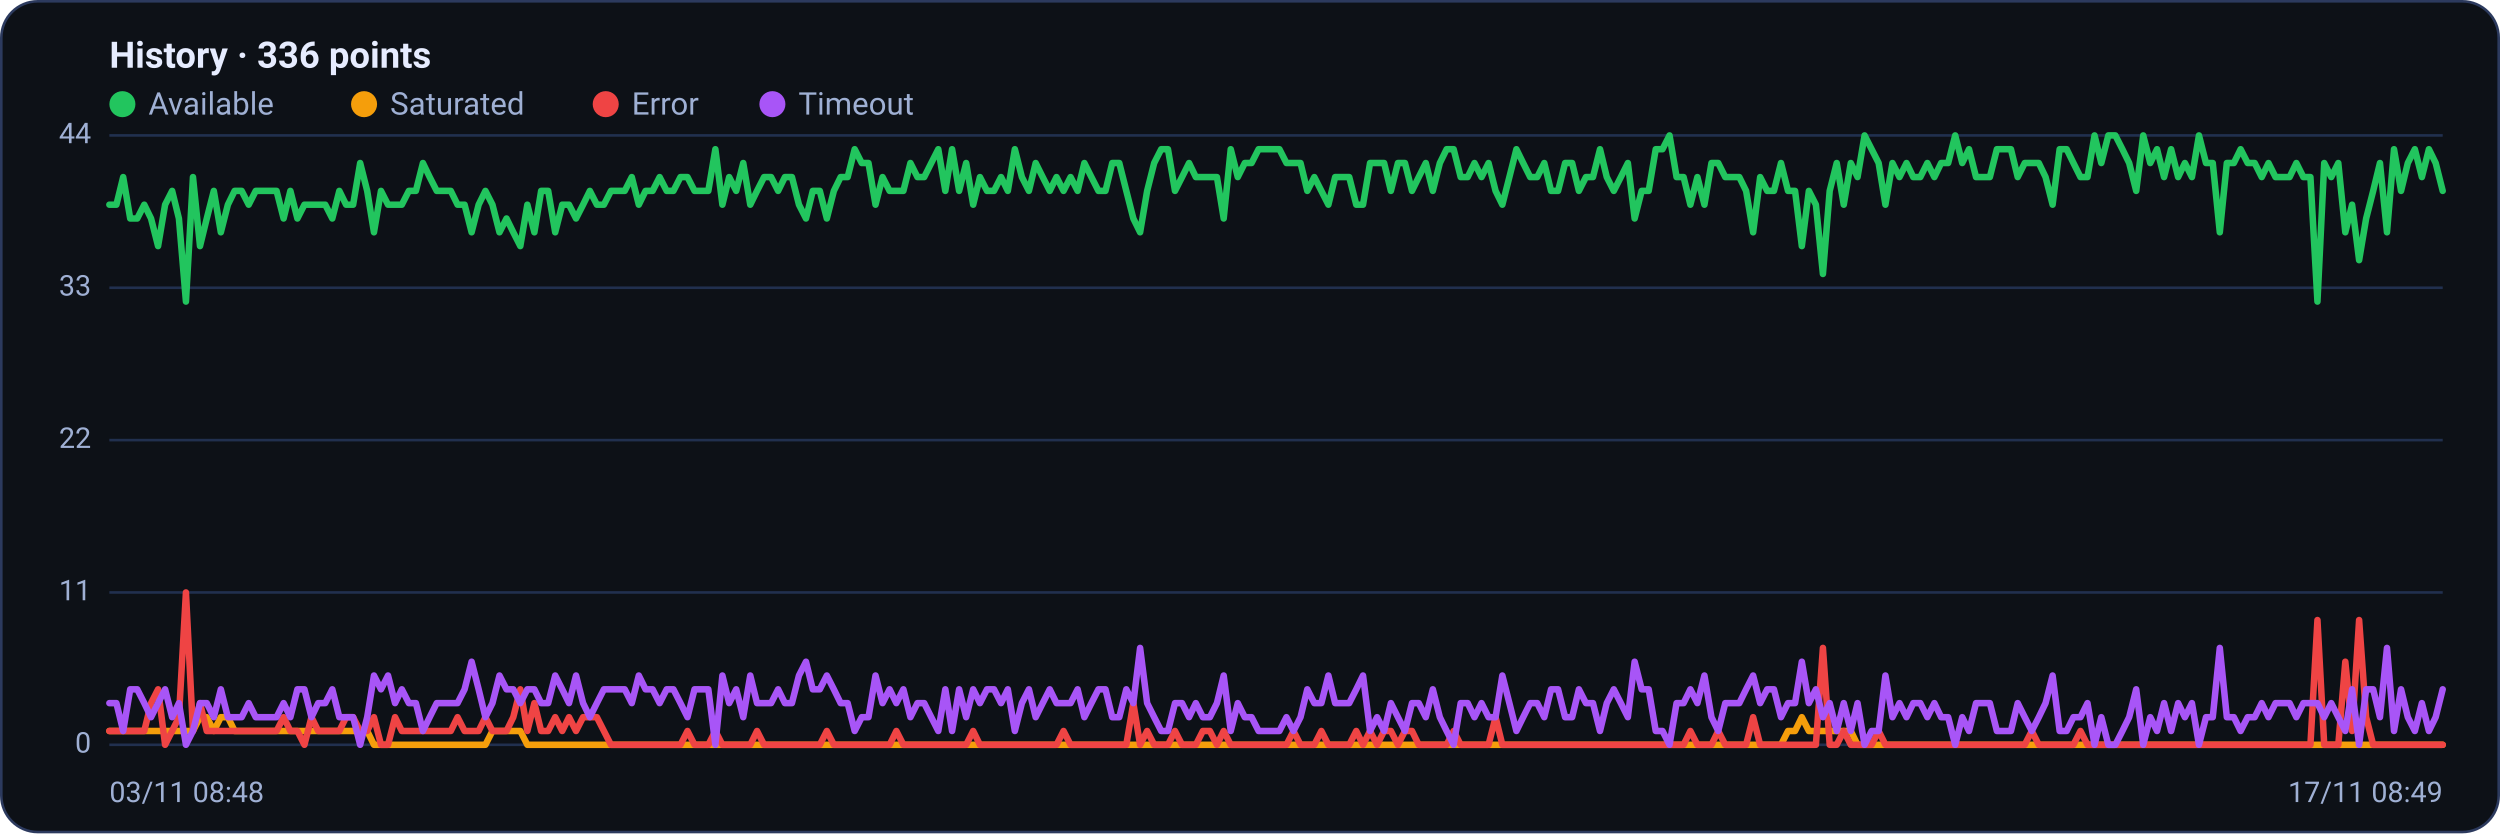
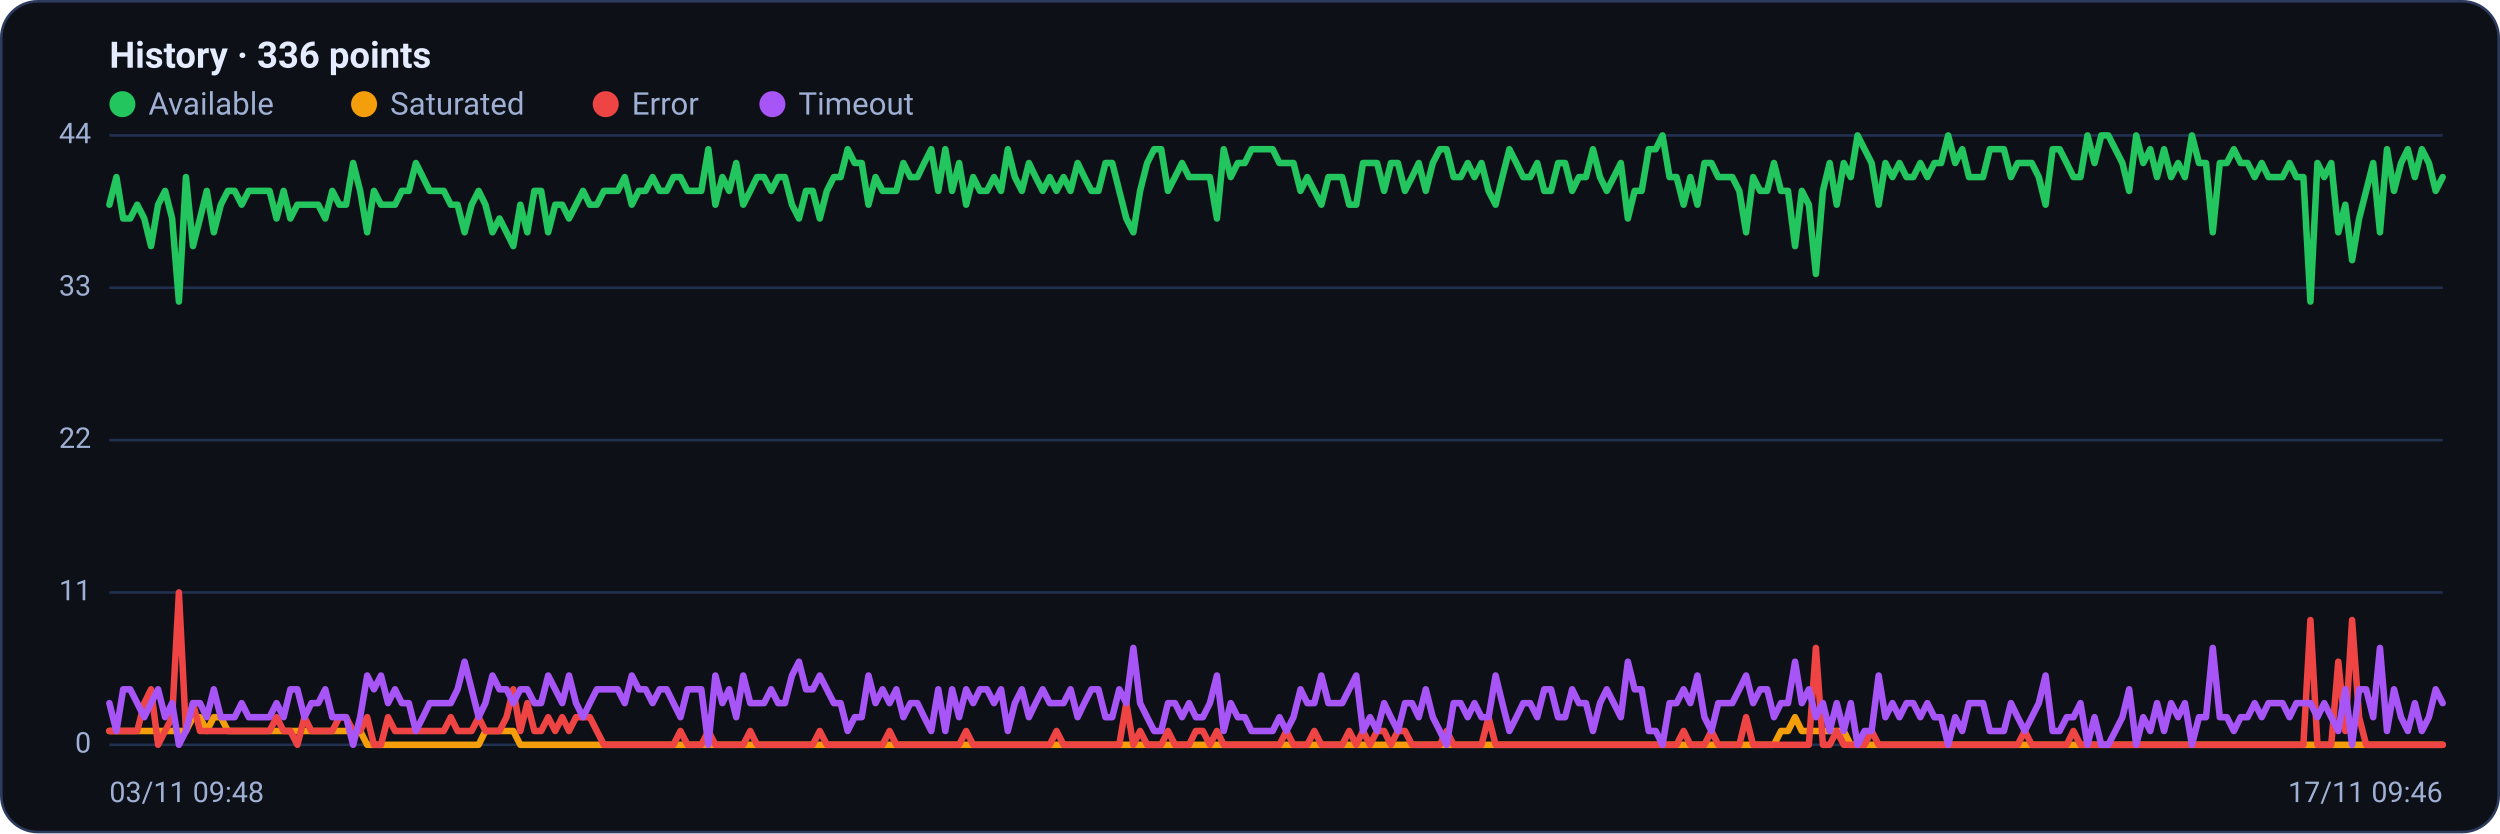
<svg xmlns="http://www.w3.org/2000/svg" viewBox="0 0 960 320" width="960" height="320" font-family="Segoe UI, system-ui, -apple-system, Roboto, Helvetica, Arial, sans-serif" role="img" aria-label="Availability history per region">
  <rect x="0.5" y="0.5" width="959" height="319" rx="14" fill="#0d1117" stroke="#2c3a5e" />
  <text x="42" y="26" font-size="14" font-weight="600" fill="#e6ecff">History · 336 points</text>
  <circle cx="47" cy="40" r="5" fill="#22c55e" />
  <text x="57" y="44" font-size="12" fill="#9fb0d4">Available</text>
  <circle cx="139.8" cy="40" r="5" fill="#f59e0b" />
  <text x="149.8" y="44" font-size="12" fill="#9fb0d4">Saturated</text>
  <circle cx="232.6" cy="40" r="5" fill="#ef4444" />
  <text x="242.6" y="44" font-size="12" fill="#9fb0d4">Error</text>
  <circle cx="296.6" cy="40" r="5" fill="#a855f7" />
  <text x="306.6" y="44" font-size="12" fill="#9fb0d4">Timeout</text>
  <line x1="42" y1="286.0" x2="938" y2="286.0" stroke="#21304f" stroke-width="1" />
  <text x="35" y="289.0" text-anchor="end" font-size="11" fill="#9fb0d4">0</text>
  <line x1="42" y1="227.5" x2="938" y2="227.5" stroke="#21304f" stroke-width="1" />
  <text x="35" y="230.5" text-anchor="end" font-size="11" fill="#9fb0d4">11</text>
  <line x1="42" y1="169.0" x2="938" y2="169.0" stroke="#21304f" stroke-width="1" />
  <text x="35" y="172.0" text-anchor="end" font-size="11" fill="#9fb0d4">22</text>
  <line x1="42" y1="110.5" x2="938" y2="110.5" stroke="#21304f" stroke-width="1" />
  <text x="35" y="113.5" text-anchor="end" font-size="11" fill="#9fb0d4">33</text>
  <line x1="42" y1="52.0" x2="938" y2="52.0" stroke="#21304f" stroke-width="1" />
  <text x="35" y="55.0" text-anchor="end" font-size="11" fill="#9fb0d4">44</text>
-   <polyline fill="none" stroke="#22c55e" stroke-width="2.5" stroke-linejoin="round" stroke-linecap="round" points="42.0,78.6 44.7,78.6 47.3,68.0 50.0,83.9 52.7,83.9 55.4,78.6 58.0,83.9 60.7,94.5 63.4,78.6 66.1,73.3 68.7,83.9 71.4,115.8 74.1,68.0 76.8,94.5 79.4,83.9 82.1,73.3 84.8,89.2 87.5,78.6 90.1,73.3 92.8,73.3 95.5,78.6 98.2,73.3 100.8,73.3 103.5,73.3 106.2,73.3 108.9,83.9 111.5,73.3 114.2,83.9 116.9,78.6 119.6,78.6 122.2,78.6 124.9,78.6 127.6,83.9 130.3,73.3 132.9,78.6 135.6,78.6 138.3,62.6 141.0,73.3 143.6,89.2 146.3,73.3 149.0,78.6 151.7,78.6 154.3,78.6 157.0,73.3 159.7,73.3 162.4,62.6 165.0,68.0 167.7,73.3 170.4,73.3 173.1,73.3 175.7,78.6 178.4,78.6 181.1,89.2 183.8,78.6 186.4,73.3 189.1,78.6 191.8,89.2 194.5,83.9 197.1,89.2 199.8,94.5 202.5,78.6 205.2,89.2 207.8,73.3 210.5,73.3 213.2,89.2 215.9,78.6 218.5,78.6 221.2,83.9 223.9,78.6 226.5,73.3 229.2,78.6 231.9,78.6 234.6,73.3 237.2,73.3 239.9,73.3 242.6,68.0 245.3,78.6 247.9,73.3 250.6,73.3 253.3,68.0 256.0,73.3 258.6,73.3 261.3,68.0 264.0,68.0 266.7,73.3 269.3,73.3 272.0,73.3 274.7,57.3 277.4,78.6 280.0,68.0 282.7,73.3 285.4,62.6 288.1,78.6 290.7,73.3 293.4,68.0 296.1,68.0 298.8,73.3 301.4,68.0 304.1,68.0 306.8,78.6 309.5,83.9 312.1,73.3 314.8,73.3 317.5,83.9 320.2,73.3 322.8,68.0 325.5,68.0 328.2,57.3 330.9,62.6 333.5,62.6 336.2,78.6 338.9,68.0 341.6,73.3 344.2,73.3 346.9,73.3 349.6,62.6 352.3,68.0 354.9,68.0 357.6,62.6 360.3,57.3 363.0,73.3 365.6,57.3 368.3,73.3 371.0,62.6 373.7,78.6 376.3,68.0 379.0,73.3 381.7,73.3 384.4,68.0 387.0,73.3 389.7,57.3 392.4,68.0 395.1,73.3 397.7,62.6 400.4,68.0 403.1,73.3 405.7,68.0 408.4,73.3 411.1,68.0 413.8,73.3 416.4,62.6 419.1,68.0 421.8,73.3 424.5,73.3 427.1,62.6 429.8,62.6 432.5,73.3 435.2,83.9 437.8,89.2 440.5,73.3 443.2,62.6 445.9,57.3 448.5,57.3 451.2,73.3 453.9,68.0 456.6,62.6 459.2,68.0 461.9,68.0 464.6,68.0 467.3,68.0 469.9,83.9 472.6,57.3 475.3,68.0 478.0,62.6 480.6,62.6 483.3,57.3 486.0,57.3 488.7,57.3 491.3,57.3 494.0,62.6 496.7,62.6 499.4,62.6 502.0,73.3 504.7,68.0 507.4,73.3 510.1,78.6 512.7,68.0 515.4,68.0 518.1,68.0 520.8,78.6 523.4,78.6 526.1,62.6 528.8,62.6 531.5,62.6 534.1,73.3 536.8,62.6 539.5,62.6 542.2,73.3 544.8,68.0 547.5,62.6 550.2,73.3 552.9,62.6 555.5,57.3 558.2,57.3 560.9,68.0 563.6,68.0 566.2,62.6 568.9,68.0 571.6,62.6 574.3,73.3 576.9,78.6 579.6,68.0 582.3,57.3 584.9,62.6 587.6,68.0 590.3,68.0 593.0,62.6 595.6,73.3 598.3,73.3 601.0,62.6 603.7,62.6 606.3,73.3 609.0,68.0 611.7,68.0 614.4,57.3 617.0,68.0 619.7,73.3 622.4,68.0 625.1,62.6 627.7,83.9 630.4,73.3 633.1,73.3 635.8,57.3 638.4,57.3 641.1,52.0 643.8,68.0 646.5,68.0 649.1,78.6 651.8,68.0 654.5,78.6 657.2,62.6 659.8,62.6 662.5,68.0 665.2,68.0 667.9,68.0 670.5,73.3 673.2,89.2 675.9,68.0 678.6,73.3 681.2,73.3 683.9,62.6 686.6,73.3 689.3,73.3 691.9,94.5 694.6,73.3 697.3,78.6 700.0,105.2 702.6,73.3 705.3,62.6 708.0,78.6 710.7,62.6 713.3,68.0 716.0,52.0 718.7,57.3 721.4,62.6 724.0,78.6 726.7,62.6 729.4,68.0 732.1,62.6 734.7,68.0 737.4,68.0 740.1,62.6 742.8,68.0 745.4,62.6 748.1,62.6 750.8,52.0 753.5,62.6 756.1,57.3 758.8,68.0 761.5,68.0 764.1,68.0 766.8,57.3 769.5,57.3 772.2,57.3 774.8,68.0 777.5,62.6 780.2,62.6 782.9,62.6 785.5,68.0 788.2,78.6 790.9,57.3 793.6,57.3 796.2,62.6 798.9,68.0 801.6,68.0 804.3,52.0 806.9,62.6 809.6,52.0 812.3,52.0 815.0,57.3 817.6,62.6 820.3,73.3 823.0,52.0 825.7,62.6 828.3,57.3 831.0,68.0 833.7,57.3 836.4,68.0 839.0,62.6 841.7,68.0 844.4,52.0 847.1,62.6 849.7,62.6 852.4,89.2 855.1,62.6 857.8,62.6 860.4,57.3 863.1,62.6 865.8,62.6 868.5,68.0 871.1,62.6 873.8,68.0 876.5,68.0 879.2,68.0 881.8,62.6 884.5,68.0 887.2,68.0 889.9,115.8 892.5,62.6 895.2,68.0 897.9,62.6 900.6,89.2 903.2,78.6 905.9,99.9 908.6,83.9 911.3,73.3 913.9,62.6 916.6,89.2 919.3,57.3 922.0,73.3 924.6,62.6 927.3,57.3 930.0,68.0 932.7,57.3 935.3,62.6 938.0,73.3" />
-   <polyline fill="none" stroke="#f59e0b" stroke-width="2.5" stroke-linejoin="round" stroke-linecap="round" points="42.0,280.7 44.7,280.7 47.3,280.7 50.0,280.7 52.7,280.7 55.4,280.7 58.0,280.7 60.7,280.7 63.4,280.7 66.1,280.7 68.7,280.7 71.4,280.7 74.1,280.7 76.8,275.4 79.4,275.4 82.1,280.7 84.8,275.4 87.5,275.4 90.1,280.7 92.8,280.7 95.5,280.7 98.2,280.7 100.8,280.7 103.5,280.7 106.2,280.7 108.9,280.7 111.5,280.7 114.2,280.7 116.9,280.7 119.6,280.7 122.2,280.7 124.9,280.7 127.6,280.7 130.3,280.7 132.9,280.7 135.6,280.7 138.3,280.7 141.0,280.7 143.6,286.0 146.3,286.0 149.0,286.0 151.7,286.0 154.3,286.0 157.0,286.0 159.7,286.0 162.4,286.0 165.0,286.0 167.7,286.0 170.4,286.0 173.1,286.0 175.7,286.0 178.4,286.0 181.1,286.0 183.8,286.0 186.4,286.0 189.1,280.7 191.8,280.7 194.5,280.7 197.1,280.7 199.8,280.7 202.5,286.0 205.2,286.0 207.8,286.0 210.5,286.0 213.2,286.0 215.9,286.0 218.5,286.0 221.2,286.0 223.9,286.0 226.5,286.0 229.2,286.0 231.9,286.0 234.6,286.0 237.2,286.0 239.9,286.0 242.6,286.0 245.3,286.0 247.9,286.0 250.6,286.0 253.3,286.0 256.0,286.0 258.6,286.0 261.3,286.0 264.0,286.0 266.7,286.0 269.3,286.0 272.0,286.0 274.7,286.0 277.4,286.0 280.0,286.0 282.7,286.0 285.4,286.0 288.1,286.0 290.7,286.0 293.4,286.0 296.1,286.0 298.8,286.0 301.4,286.0 304.1,286.0 306.8,286.0 309.5,286.0 312.1,286.0 314.8,286.0 317.5,286.0 320.2,286.0 322.8,286.0 325.5,286.0 328.2,286.0 330.9,286.0 333.5,286.0 336.2,286.0 338.9,286.0 341.6,286.0 344.2,286.0 346.9,286.0 349.6,286.0 352.3,286.0 354.9,286.0 357.6,286.0 360.3,286.0 363.0,286.0 365.6,286.0 368.3,286.0 371.0,286.0 373.7,286.0 376.3,286.0 379.0,286.0 381.7,286.0 384.4,286.0 387.0,286.0 389.7,286.0 392.4,286.0 395.1,286.0 397.7,286.0 400.4,286.0 403.1,286.0 405.7,286.0 408.4,286.0 411.1,286.0 413.8,286.0 416.4,286.0 419.1,286.0 421.8,286.0 424.5,286.0 427.1,286.0 429.8,286.0 432.5,286.0 435.2,286.0 437.8,286.0 440.5,286.0 443.2,286.0 445.9,286.0 448.5,286.0 451.2,286.0 453.9,286.0 456.6,286.0 459.2,286.0 461.9,286.0 464.6,286.0 467.3,286.0 469.9,286.0 472.6,286.0 475.3,286.0 478.0,286.0 480.6,286.0 483.3,286.0 486.0,286.0 488.7,286.0 491.3,286.0 494.0,286.0 496.7,286.0 499.4,286.0 502.0,286.0 504.7,286.0 507.4,286.0 510.1,286.0 512.7,286.0 515.4,286.0 518.1,286.0 520.8,286.0 523.4,286.0 526.1,286.0 528.8,286.0 531.5,286.0 534.1,286.0 536.8,286.0 539.5,286.0 542.2,286.0 544.8,286.0 547.5,286.0 550.2,286.0 552.9,286.0 555.5,286.0 558.2,286.0 560.9,286.0 563.6,286.0 566.2,286.0 568.9,286.0 571.6,286.0 574.3,286.0 576.9,286.0 579.6,286.0 582.3,286.0 584.9,286.0 587.6,286.0 590.3,286.0 593.0,286.0 595.6,286.0 598.3,286.0 601.0,286.0 603.7,286.0 606.3,286.0 609.0,286.0 611.7,286.0 614.4,286.0 617.0,286.0 619.7,286.0 622.4,286.0 625.1,286.0 627.7,286.0 630.4,286.0 633.1,286.0 635.8,286.0 638.4,286.0 641.1,286.0 643.8,286.0 646.5,286.0 649.1,286.0 651.8,286.0 654.5,286.0 657.2,286.0 659.8,286.0 662.5,286.0 665.2,286.0 667.9,286.0 670.5,286.0 673.2,286.0 675.9,286.0 678.6,286.0 681.2,286.0 683.9,286.0 686.6,280.7 689.3,280.7 691.9,275.4 694.6,280.7 697.3,280.7 700.0,280.7 702.6,280.7 705.3,280.7 708.0,280.7 710.7,280.7 713.3,286.0 716.0,286.0 718.7,286.0 721.4,286.0 724.0,286.0 726.7,286.0 729.4,286.0 732.1,286.0 734.7,286.0 737.4,286.0 740.1,286.0 742.8,286.0 745.4,286.0 748.1,286.0 750.8,286.0 753.5,286.0 756.1,286.0 758.8,286.0 761.5,286.0 764.1,286.0 766.8,286.0 769.5,286.0 772.2,286.0 774.8,286.0 777.5,286.0 780.2,286.0 782.9,286.0 785.5,286.0 788.2,286.0 790.9,286.0 793.6,286.0 796.2,286.0 798.9,286.0 801.6,286.0 804.3,286.0 806.9,286.0 809.6,286.0 812.3,286.0 815.0,286.0 817.6,286.0 820.3,286.0 823.0,286.0 825.7,286.0 828.3,286.0 831.0,286.0 833.7,286.0 836.4,286.0 839.0,286.0 841.7,286.0 844.4,286.0 847.1,286.0 849.7,286.0 852.4,286.0 855.1,286.0 857.8,286.0 860.4,286.0 863.1,286.0 865.8,286.0 868.5,286.0 871.1,286.0 873.8,286.0 876.5,286.0 879.2,286.0 881.8,286.0 884.5,286.0 887.2,286.0 889.9,286.0 892.5,286.0 895.2,286.0 897.9,286.0 900.6,286.0 903.2,286.0 905.9,286.0 908.6,286.0 911.3,286.0 913.9,286.0 916.6,286.0 919.3,286.0 922.0,286.0 924.6,286.0 927.3,286.0 930.0,286.0 932.7,286.0 935.3,286.0 938.0,286.0" />
-   <polyline fill="none" stroke="#ef4444" stroke-width="2.5" stroke-linejoin="round" stroke-linecap="round" points="42.0,280.7 44.7,280.7 47.3,280.7 50.0,280.7 52.7,280.7 55.4,280.7 58.0,270.0 60.7,264.7 63.4,286.0 66.1,280.7 68.7,275.4 71.4,227.5 74.1,280.7 76.8,270.0 79.4,280.7 82.1,280.7 84.8,280.7 87.5,280.7 90.1,280.7 92.8,280.7 95.5,280.7 98.2,280.7 100.8,280.7 103.5,280.7 106.2,280.7 108.9,275.4 111.5,280.7 114.2,280.7 116.9,286.0 119.6,275.4 122.2,280.7 124.9,280.7 127.6,280.7 130.3,280.7 132.9,275.4 135.6,275.4 138.3,280.7 141.0,280.7 143.6,275.4 146.3,286.0 149.0,286.0 151.7,275.4 154.3,280.7 157.0,280.7 159.7,280.7 162.4,280.7 165.0,280.7 167.7,280.7 170.4,280.7 173.1,280.7 175.7,275.4 178.4,280.7 181.1,280.7 183.8,280.7 186.4,275.4 189.1,280.7 191.8,280.7 194.5,280.7 197.1,275.4 199.8,264.7 202.5,280.7 205.2,270.0 207.8,280.7 210.5,280.7 213.2,275.4 215.9,280.7 218.5,275.4 221.2,280.7 223.9,275.4 226.5,275.4 229.2,275.4 231.9,280.7 234.6,286.0 237.2,286.0 239.9,286.0 242.6,286.0 245.3,286.0 247.9,286.0 250.6,286.0 253.3,286.0 256.0,286.0 258.6,286.0 261.3,286.0 264.0,280.7 266.7,286.0 269.3,286.0 272.0,286.0 274.7,280.7 277.4,286.0 280.0,286.0 282.7,286.0 285.4,286.0 288.1,286.0 290.7,280.7 293.4,286.0 296.1,286.0 298.8,286.0 301.4,286.0 304.1,286.0 306.8,286.0 309.5,286.0 312.1,286.0 314.8,286.0 317.5,280.7 320.2,286.0 322.8,286.0 325.5,286.0 328.2,286.0 330.9,286.0 333.5,286.0 336.2,286.0 338.9,286.0 341.6,286.0 344.2,280.7 346.9,286.0 349.6,286.0 352.3,286.0 354.9,286.0 357.6,286.0 360.3,286.0 363.0,286.0 365.6,286.0 368.3,286.0 371.0,286.0 373.7,280.7 376.3,286.0 379.0,286.0 381.7,286.0 384.4,286.0 387.0,286.0 389.7,286.0 392.4,286.0 395.1,286.0 397.7,286.0 400.4,286.0 403.1,286.0 405.7,286.0 408.4,280.7 411.1,286.0 413.8,286.0 416.4,286.0 419.1,286.0 421.8,286.0 424.5,286.0 427.1,286.0 429.8,286.0 432.5,286.0 435.2,270.0 437.8,286.0 440.5,280.7 443.2,286.0 445.9,286.0 448.5,286.0 451.2,280.7 453.9,286.0 456.6,286.0 459.2,286.0 461.9,280.7 464.6,280.7 467.3,286.0 469.9,280.7 472.6,286.0 475.3,286.0 478.0,286.0 480.6,286.0 483.3,286.0 486.0,286.0 488.7,286.0 491.3,286.0 494.0,286.0 496.7,280.7 499.4,286.0 502.0,286.0 504.7,286.0 507.4,280.7 510.1,286.0 512.7,286.0 515.4,286.0 518.1,286.0 520.8,280.7 523.4,286.0 526.1,280.7 528.8,286.0 531.5,280.7 534.1,280.7 536.8,286.0 539.5,280.7 542.2,280.7 544.8,286.0 547.5,286.0 550.2,286.0 552.9,286.0 555.5,286.0 558.2,280.7 560.9,286.0 563.6,286.0 566.2,286.0 568.9,286.0 571.6,286.0 574.3,275.4 576.9,286.0 579.6,286.0 582.3,286.0 584.9,286.0 587.6,286.0 590.3,286.0 593.0,286.0 595.6,286.0 598.3,286.0 601.0,286.0 603.7,286.0 606.3,286.0 609.0,286.0 611.7,286.0 614.4,286.0 617.0,286.0 619.7,286.0 622.4,286.0 625.1,286.0 627.7,286.0 630.4,286.0 633.1,286.0 635.8,286.0 638.4,286.0 641.1,286.0 643.8,286.0 646.5,286.0 649.1,280.7 651.8,286.0 654.5,286.0 657.2,286.0 659.8,280.7 662.5,286.0 665.2,286.0 667.9,286.0 670.5,286.0 673.2,275.4 675.9,286.0 678.6,286.0 681.2,286.0 683.9,286.0 686.6,286.0 689.3,286.0 691.9,286.0 694.6,286.0 697.3,286.0 700.0,248.8 702.6,286.0 705.3,286.0 708.0,280.7 710.7,286.0 713.3,286.0 716.0,286.0 718.7,286.0 721.4,280.7 724.0,286.0 726.7,286.0 729.4,286.0 732.1,286.0 734.7,286.0 737.4,286.0 740.1,286.0 742.8,286.0 745.4,286.0 748.1,286.0 750.8,286.0 753.5,286.0 756.1,286.0 758.8,286.0 761.5,286.0 764.1,286.0 766.8,286.0 769.5,286.0 772.2,286.0 774.8,286.0 777.5,286.0 780.2,280.7 782.9,286.0 785.5,286.0 788.2,286.0 790.9,286.0 793.6,286.0 796.2,286.0 798.9,280.7 801.6,286.0 804.3,286.0 806.9,286.0 809.6,286.0 812.3,286.0 815.0,286.0 817.6,286.0 820.3,286.0 823.0,286.0 825.7,286.0 828.3,286.0 831.0,286.0 833.7,286.0 836.4,286.0 839.0,286.0 841.7,286.0 844.4,286.0 847.1,286.0 849.7,286.0 852.4,286.0 855.1,286.0 857.8,286.0 860.4,286.0 863.1,286.0 865.8,286.0 868.5,286.0 871.1,286.0 873.8,286.0 876.5,286.0 879.2,286.0 881.8,286.0 884.5,286.0 887.2,286.0 889.9,238.1 892.5,286.0 895.2,286.0 897.9,286.0 900.6,254.1 903.2,280.7 905.9,238.1 908.6,275.4 911.3,286.0 913.9,286.0 916.6,286.0 919.3,286.0 922.0,286.0 924.6,286.0 927.3,286.0 930.0,286.0 932.7,286.0 935.3,286.0 938.0,286.0" />
-   <polyline fill="none" stroke="#a855f7" stroke-width="2.5" stroke-linejoin="round" stroke-linecap="round" points="42.0,270.0 44.7,270.0 47.3,280.7 50.0,264.7 52.7,264.7 55.4,270.0 58.0,275.4 60.7,270.0 63.4,264.7 66.1,275.4 68.7,270.0 71.4,286.0 74.1,280.7 76.8,270.0 79.4,270.0 82.1,275.4 84.8,264.7 87.5,275.4 90.1,275.4 92.8,275.4 95.5,270.0 98.2,275.4 100.8,275.4 103.5,275.4 106.2,275.4 108.9,270.0 111.5,275.4 114.2,264.7 116.9,264.7 119.6,275.4 122.2,270.0 124.9,270.0 127.6,264.7 130.3,275.4 132.9,275.4 135.6,275.4 138.3,286.0 141.0,275.4 143.6,259.4 146.3,264.7 149.0,259.4 151.7,270.0 154.3,264.7 157.0,270.0 159.7,270.0 162.4,280.7 165.0,275.4 167.7,270.0 170.4,270.0 173.1,270.0 175.7,270.0 178.4,264.7 181.1,254.1 183.8,264.7 186.4,275.4 189.1,270.0 191.8,259.4 194.5,264.7 197.1,264.7 199.8,270.0 202.5,264.7 205.2,264.7 207.8,270.0 210.5,270.0 213.2,259.4 215.9,264.7 218.5,270.0 221.2,259.4 223.9,270.0 226.5,275.4 229.2,270.0 231.9,264.7 234.6,264.7 237.2,264.7 239.9,264.7 242.6,270.0 245.3,259.4 247.9,264.7 250.6,264.7 253.3,270.0 256.0,264.7 258.6,264.7 261.3,270.0 264.0,275.4 266.7,264.7 269.3,264.7 272.0,264.7 274.7,286.0 277.4,259.4 280.0,270.0 282.7,264.7 285.4,275.4 288.1,259.4 290.7,270.0 293.4,270.0 296.1,270.0 298.8,264.7 301.4,270.0 304.1,270.0 306.8,259.4 309.5,254.1 312.1,264.7 314.8,264.7 317.5,259.4 320.2,264.7 322.8,270.0 325.5,270.0 328.2,280.7 330.9,275.4 333.5,275.4 336.2,259.4 338.9,270.0 341.6,264.7 344.2,270.0 346.9,264.7 349.6,275.4 352.3,270.0 354.9,270.0 357.6,275.4 360.3,280.7 363.0,264.7 365.6,280.7 368.3,264.7 371.0,275.4 373.7,264.7 376.3,270.0 379.0,264.7 381.7,264.7 384.4,270.0 387.0,264.7 389.7,280.7 392.4,270.0 395.1,264.7 397.7,275.4 400.4,270.0 403.1,264.7 405.7,270.0 408.4,270.0 411.1,270.0 413.8,264.7 416.4,275.4 419.1,270.0 421.8,264.7 424.5,264.7 427.1,275.4 429.8,275.4 432.5,264.7 435.2,270.0 437.8,248.8 440.5,270.0 443.2,275.4 445.9,280.7 448.5,280.7 451.2,270.0 453.9,270.0 456.6,275.4 459.2,270.0 461.9,275.4 464.6,275.4 467.3,270.0 469.9,259.4 472.6,280.7 475.3,270.0 478.0,275.4 480.6,275.4 483.3,280.7 486.0,280.7 488.7,280.7 491.3,280.7 494.0,275.4 496.7,280.7 499.4,275.4 502.0,264.7 504.7,270.0 507.4,270.0 510.1,259.4 512.7,270.0 515.4,270.0 518.1,270.0 520.8,264.7 523.4,259.4 526.1,280.7 528.8,275.4 531.5,280.7 534.1,270.0 536.8,275.4 539.5,280.7 542.2,270.0 544.8,270.0 547.5,275.4 550.2,264.7 552.9,275.4 555.5,280.7 558.2,286.0 560.9,270.0 563.6,270.0 566.2,275.4 568.9,270.0 571.6,275.4 574.3,275.4 576.9,259.4 579.6,270.0 582.3,280.7 584.9,275.4 587.6,270.0 590.3,270.0 593.0,275.4 595.6,264.7 598.3,264.7 601.0,275.4 603.7,275.4 606.3,264.7 609.0,270.0 611.7,270.0 614.4,280.7 617.0,270.0 619.7,264.7 622.4,270.0 625.1,275.4 627.7,254.1 630.4,264.7 633.1,264.7 635.8,280.7 638.4,280.7 641.1,286.0 643.8,270.0 646.5,270.0 649.1,264.7 651.8,270.0 654.5,259.4 657.2,275.4 659.8,280.7 662.5,270.0 665.2,270.0 667.9,270.0 670.5,264.7 673.2,259.4 675.9,270.0 678.6,264.7 681.2,264.7 683.9,275.4 686.6,270.0 689.3,270.0 691.9,254.1 694.6,270.0 697.3,264.7 700.0,275.4 702.6,270.0 705.3,280.7 708.0,270.0 710.7,280.7 713.3,270.0 716.0,286.0 718.7,280.7 721.4,280.7 724.0,259.4 726.7,275.4 729.4,270.0 732.1,275.4 734.7,270.0 737.4,270.0 740.1,275.4 742.8,270.0 745.4,275.4 748.1,275.4 750.8,286.0 753.5,275.4 756.1,280.7 758.8,270.0 761.5,270.0 764.1,270.0 766.8,280.7 769.5,280.7 772.2,280.7 774.8,270.0 777.5,275.4 780.2,280.7 782.9,275.4 785.5,270.0 788.2,259.4 790.9,280.7 793.6,280.7 796.2,275.4 798.9,275.4 801.6,270.0 804.3,286.0 806.9,275.4 809.6,286.0 812.3,286.0 815.0,280.7 817.6,275.4 820.3,264.7 823.0,286.0 825.7,275.4 828.3,280.7 831.0,270.0 833.7,280.7 836.4,270.0 839.0,275.4 841.7,270.0 844.4,286.0 847.1,275.4 849.7,275.4 852.4,248.8 855.1,275.4 857.8,275.4 860.4,280.7 863.1,275.4 865.8,275.4 868.5,270.0 871.1,275.4 873.8,270.0 876.5,270.0 879.2,270.0 881.8,275.4 884.5,270.0 887.2,270.0 889.9,270.0 892.5,275.4 895.2,270.0 897.9,275.4 900.6,280.7 903.2,264.7 905.9,286.0 908.6,264.7 911.3,264.7 913.9,275.4 916.6,248.8 919.3,280.7 922.0,264.7 924.6,275.4 927.3,280.7 930.0,270.0 932.7,280.7 935.3,275.4 938.0,264.7" />
-   <text x="42" y="308" font-size="11" fill="#9fb0d4">03/11 08:48</text>
-   <text x="938" y="308" text-anchor="end" font-size="11" fill="#9fb0d4">17/11 08:49</text>
+   <polyline fill="none" stroke="#22c55e" stroke-width="2.5" stroke-linejoin="round" stroke-linecap="round" points="42.0,78.6 44.7,68.0 47.3,83.9 50.0,83.9 52.7,78.6 55.4,83.9 58.0,94.5 60.7,78.6 63.4,73.3 66.1,83.9 68.7,115.8 71.4,68.0 74.1,94.5 76.8,83.9 79.4,73.3 82.1,89.2 84.8,78.6 87.5,73.3 90.1,73.3 92.8,78.6 95.5,73.3 98.2,73.3 100.8,73.3 103.5,73.3 106.2,83.9 108.9,73.3 111.5,83.9 114.2,78.6 116.9,78.6 119.6,78.6 122.2,78.6 124.9,83.9 127.6,73.3 130.3,78.6 132.9,78.6 135.6,62.6 138.3,73.3 141.0,89.2 143.6,73.3 146.3,78.6 149.0,78.6 151.7,78.6 154.3,73.3 157.0,73.3 159.7,62.6 162.4,68.0 165.0,73.3 167.7,73.3 170.4,73.3 173.1,78.6 175.7,78.6 178.4,89.2 181.1,78.6 183.8,73.3 186.4,78.6 189.1,89.2 191.8,83.9 194.5,89.2 197.1,94.5 199.8,78.6 202.5,89.2 205.2,73.3 207.8,73.3 210.5,89.2 213.2,78.6 215.9,78.6 218.5,83.9 221.2,78.6 223.9,73.3 226.5,78.6 229.2,78.6 231.9,73.3 234.6,73.3 237.2,73.3 239.9,68.0 242.6,78.6 245.3,73.3 247.9,73.3 250.6,68.0 253.3,73.3 256.0,73.3 258.6,68.0 261.3,68.0 264.0,73.3 266.7,73.3 269.3,73.3 272.0,57.3 274.7,78.6 277.4,68.0 280.0,73.3 282.7,62.6 285.4,78.6 288.1,73.3 290.7,68.0 293.4,68.0 296.1,73.3 298.8,68.0 301.4,68.0 304.1,78.6 306.8,83.9 309.5,73.3 312.1,73.3 314.8,83.9 317.5,73.3 320.2,68.0 322.8,68.0 325.5,57.3 328.2,62.6 330.9,62.6 333.5,78.6 336.2,68.0 338.9,73.3 341.6,73.3 344.2,73.3 346.9,62.6 349.6,68.0 352.3,68.0 354.9,62.6 357.6,57.3 360.3,73.3 363.0,57.3 365.6,73.3 368.3,62.6 371.0,78.6 373.7,68.0 376.3,73.3 379.0,73.3 381.7,68.0 384.4,73.3 387.0,57.3 389.7,68.0 392.4,73.3 395.1,62.6 397.7,68.0 400.4,73.3 403.1,68.0 405.7,73.3 408.4,68.0 411.1,73.3 413.8,62.6 416.4,68.0 419.1,73.3 421.8,73.3 424.5,62.6 427.1,62.6 429.8,73.3 432.5,83.9 435.2,89.2 437.8,73.3 440.5,62.6 443.2,57.3 445.9,57.3 448.5,73.3 451.2,68.0 453.9,62.6 456.6,68.0 459.2,68.0 461.9,68.0 464.6,68.0 467.3,83.9 469.9,57.3 472.6,68.0 475.3,62.6 478.0,62.6 480.6,57.3 483.3,57.3 486.0,57.3 488.7,57.3 491.3,62.6 494.0,62.6 496.7,62.6 499.4,73.3 502.0,68.0 504.7,73.3 507.4,78.6 510.1,68.0 512.7,68.0 515.4,68.0 518.1,78.6 520.8,78.6 523.4,62.6 526.1,62.6 528.8,62.6 531.5,73.3 534.1,62.6 536.8,62.6 539.5,73.3 542.2,68.0 544.8,62.6 547.5,73.3 550.2,62.6 552.9,57.3 555.5,57.3 558.2,68.0 560.9,68.0 563.6,62.6 566.2,68.0 568.9,62.6 571.6,73.3 574.3,78.6 576.9,68.0 579.6,57.3 582.3,62.6 584.9,68.0 587.6,68.0 590.3,62.6 593.0,73.3 595.6,73.3 598.3,62.6 601.0,62.6 603.7,73.3 606.3,68.0 609.0,68.0 611.7,57.3 614.4,68.0 617.0,73.3 619.7,68.0 622.4,62.6 625.1,83.9 627.7,73.3 630.4,73.3 633.1,57.3 635.8,57.3 638.4,52.0 641.1,68.0 643.8,68.0 646.5,78.6 649.1,68.0 651.8,78.6 654.5,62.6 657.2,62.6 659.8,68.0 662.5,68.0 665.2,68.0 667.9,73.3 670.5,89.2 673.2,68.0 675.9,73.3 678.6,73.3 681.2,62.6 683.9,73.3 686.6,73.3 689.3,94.5 691.9,73.3 694.6,78.6 697.3,105.2 700.0,73.3 702.6,62.6 705.3,78.6 708.0,62.6 710.7,68.0 713.3,52.0 716.0,57.3 718.7,62.6 721.4,78.6 724.0,62.6 726.7,68.0 729.4,62.6 732.1,68.0 734.7,68.0 737.4,62.6 740.1,68.0 742.8,62.6 745.4,62.6 748.1,52.0 750.8,62.6 753.5,57.3 756.1,68.0 758.8,68.0 761.5,68.0 764.1,57.3 766.8,57.3 769.5,57.3 772.2,68.0 774.8,62.6 777.5,62.6 780.2,62.6 782.9,68.0 785.5,78.6 788.2,57.3 790.9,57.3 793.6,62.6 796.2,68.0 798.9,68.0 801.6,52.0 804.3,62.6 806.9,52.0 809.6,52.0 812.3,57.3 815.0,62.6 817.6,73.3 820.3,52.0 823.0,62.6 825.7,57.3 828.3,68.0 831.0,57.3 833.7,68.0 836.4,62.6 839.0,68.0 841.7,52.0 844.4,62.6 847.1,62.6 849.7,89.2 852.4,62.6 855.1,62.6 857.8,57.3 860.4,62.6 863.1,62.6 865.8,68.0 868.5,62.6 871.1,68.0 873.8,68.0 876.5,68.0 879.2,62.6 881.8,68.0 884.5,68.0 887.2,115.8 889.9,62.6 892.5,68.0 895.2,62.6 897.9,89.2 900.6,78.6 903.2,99.9 905.9,83.9 908.6,73.3 911.3,62.6 913.9,89.2 916.6,57.3 919.3,73.3 922.0,62.6 924.6,57.3 927.3,68.0 930.0,57.3 932.7,62.6 935.3,73.3 938.0,68.0" />
+   <polyline fill="none" stroke="#f59e0b" stroke-width="2.5" stroke-linejoin="round" stroke-linecap="round" points="42.0,280.7 44.7,280.7 47.3,280.7 50.0,280.7 52.7,280.7 55.4,280.7 58.0,280.7 60.7,280.7 63.4,280.7 66.1,280.7 68.7,280.7 71.4,280.7 74.1,275.4 76.8,275.4 79.4,280.7 82.1,275.4 84.8,275.4 87.5,280.7 90.1,280.7 92.8,280.7 95.5,280.7 98.2,280.7 100.8,280.7 103.5,280.7 106.2,280.7 108.9,280.7 111.5,280.7 114.2,280.7 116.9,280.7 119.6,280.7 122.2,280.7 124.9,280.7 127.6,280.7 130.3,280.7 132.9,280.7 135.6,280.7 138.3,280.7 141.0,286.0 143.6,286.0 146.3,286.0 149.0,286.0 151.7,286.0 154.3,286.0 157.0,286.0 159.7,286.0 162.4,286.0 165.0,286.0 167.7,286.0 170.4,286.0 173.1,286.0 175.7,286.0 178.4,286.0 181.1,286.0 183.8,286.0 186.4,280.7 189.1,280.7 191.8,280.7 194.5,280.7 197.1,280.7 199.8,286.0 202.5,286.0 205.2,286.0 207.8,286.0 210.5,286.0 213.2,286.0 215.9,286.0 218.5,286.0 221.2,286.0 223.9,286.0 226.5,286.0 229.2,286.0 231.9,286.0 234.6,286.0 237.2,286.0 239.9,286.0 242.6,286.0 245.3,286.0 247.9,286.0 250.6,286.0 253.3,286.0 256.0,286.0 258.6,286.0 261.3,286.0 264.0,286.0 266.7,286.0 269.3,286.0 272.0,286.0 274.7,286.0 277.4,286.0 280.0,286.0 282.7,286.0 285.4,286.0 288.1,286.0 290.7,286.0 293.4,286.0 296.1,286.0 298.8,286.0 301.4,286.0 304.1,286.0 306.8,286.0 309.5,286.0 312.1,286.0 314.8,286.0 317.5,286.0 320.2,286.0 322.8,286.0 325.5,286.0 328.2,286.0 330.9,286.0 333.5,286.0 336.2,286.0 338.9,286.0 341.6,286.0 344.2,286.0 346.9,286.0 349.6,286.0 352.3,286.0 354.9,286.0 357.6,286.0 360.3,286.0 363.0,286.0 365.6,286.0 368.3,286.0 371.0,286.0 373.7,286.0 376.3,286.0 379.0,286.0 381.7,286.0 384.4,286.0 387.0,286.0 389.7,286.0 392.4,286.0 395.1,286.0 397.7,286.0 400.4,286.0 403.1,286.0 405.7,286.0 408.4,286.0 411.1,286.0 413.8,286.0 416.4,286.0 419.1,286.0 421.8,286.0 424.5,286.0 427.1,286.0 429.8,286.0 432.5,286.0 435.2,286.0 437.8,286.0 440.5,286.0 443.2,286.0 445.9,286.0 448.5,286.0 451.2,286.0 453.9,286.0 456.6,286.0 459.2,286.0 461.9,286.0 464.6,286.0 467.3,286.0 469.9,286.0 472.6,286.0 475.3,286.0 478.0,286.0 480.6,286.0 483.3,286.0 486.0,286.0 488.7,286.0 491.3,286.0 494.0,286.0 496.7,286.0 499.4,286.0 502.0,286.0 504.7,286.0 507.4,286.0 510.1,286.0 512.7,286.0 515.4,286.0 518.1,286.0 520.8,286.0 523.4,286.0 526.1,286.0 528.8,286.0 531.5,286.0 534.1,286.0 536.8,286.0 539.5,286.0 542.2,286.0 544.8,286.0 547.5,286.0 550.2,286.0 552.9,286.0 555.5,286.0 558.2,286.0 560.9,286.0 563.6,286.0 566.2,286.0 568.9,286.0 571.6,286.0 574.3,286.0 576.9,286.0 579.6,286.0 582.3,286.0 584.9,286.0 587.6,286.0 590.3,286.0 593.0,286.0 595.6,286.0 598.3,286.0 601.0,286.0 603.7,286.0 606.3,286.0 609.0,286.0 611.7,286.0 614.4,286.0 617.0,286.0 619.7,286.0 622.4,286.0 625.1,286.0 627.7,286.0 630.4,286.0 633.1,286.0 635.8,286.0 638.4,286.0 641.1,286.0 643.8,286.0 646.5,286.0 649.1,286.0 651.8,286.0 654.5,286.0 657.2,286.0 659.8,286.0 662.5,286.0 665.2,286.0 667.9,286.0 670.5,286.0 673.2,286.0 675.9,286.0 678.6,286.0 681.2,286.0 683.9,280.7 686.6,280.7 689.3,275.4 691.9,280.7 694.6,280.7 697.3,280.7 700.0,280.7 702.6,280.7 705.3,280.7 708.0,280.7 710.7,286.0 713.3,286.0 716.0,286.0 718.7,286.0 721.4,286.0 724.0,286.0 726.7,286.0 729.4,286.0 732.1,286.0 734.7,286.0 737.4,286.0 740.1,286.0 742.8,286.0 745.4,286.0 748.1,286.0 750.8,286.0 753.5,286.0 756.1,286.0 758.8,286.0 761.5,286.0 764.1,286.0 766.8,286.0 769.5,286.0 772.2,286.0 774.8,286.0 777.5,286.0 780.2,286.0 782.9,286.0 785.5,286.0 788.2,286.0 790.9,286.0 793.6,286.0 796.2,286.0 798.9,286.0 801.6,286.0 804.3,286.0 806.9,286.0 809.6,286.0 812.3,286.0 815.0,286.0 817.6,286.0 820.3,286.0 823.0,286.0 825.7,286.0 828.3,286.0 831.0,286.0 833.7,286.0 836.4,286.0 839.0,286.0 841.7,286.0 844.4,286.0 847.1,286.0 849.7,286.0 852.4,286.0 855.1,286.0 857.8,286.0 860.4,286.0 863.1,286.0 865.8,286.0 868.5,286.0 871.1,286.0 873.8,286.0 876.5,286.0 879.2,286.0 881.8,286.0 884.5,286.0 887.2,286.0 889.9,286.0 892.5,286.0 895.2,286.0 897.9,286.0 900.6,286.0 903.2,286.0 905.9,286.0 908.6,286.0 911.3,286.0 913.9,286.0 916.6,286.0 919.3,286.0 922.0,286.0 924.6,286.0 927.3,286.0 930.0,286.0 932.7,286.0 935.3,286.0 938.0,286.0" />
+   <polyline fill="none" stroke="#ef4444" stroke-width="2.5" stroke-linejoin="round" stroke-linecap="round" points="42.0,280.7 44.7,280.7 47.3,280.7 50.0,280.7 52.7,280.7 55.4,270.0 58.0,264.7 60.7,286.0 63.4,280.7 66.1,275.4 68.7,227.5 71.4,280.7 74.1,270.0 76.8,280.7 79.4,280.7 82.1,280.7 84.8,280.7 87.5,280.7 90.1,280.7 92.8,280.7 95.5,280.7 98.2,280.7 100.8,280.7 103.5,280.7 106.2,275.4 108.9,280.7 111.5,280.7 114.2,286.0 116.9,275.4 119.6,280.7 122.2,280.7 124.9,280.7 127.6,280.7 130.3,275.4 132.9,275.4 135.6,280.7 138.3,280.7 141.0,275.4 143.6,286.0 146.3,286.0 149.0,275.4 151.7,280.7 154.3,280.7 157.0,280.7 159.7,280.7 162.4,280.7 165.0,280.7 167.7,280.7 170.4,280.7 173.1,275.4 175.7,280.7 178.4,280.7 181.1,280.7 183.8,275.4 186.4,280.7 189.1,280.7 191.8,280.7 194.5,275.4 197.1,264.7 199.8,280.7 202.5,270.0 205.2,280.7 207.8,280.7 210.5,275.4 213.2,280.7 215.9,275.4 218.5,280.7 221.2,275.4 223.9,275.4 226.5,275.4 229.2,280.7 231.9,286.0 234.6,286.0 237.2,286.0 239.9,286.0 242.6,286.0 245.3,286.0 247.9,286.0 250.6,286.0 253.3,286.0 256.0,286.0 258.6,286.0 261.3,280.7 264.0,286.0 266.7,286.0 269.3,286.0 272.0,280.7 274.7,286.0 277.4,286.0 280.0,286.0 282.7,286.0 285.4,286.0 288.1,280.7 290.7,286.0 293.4,286.0 296.1,286.0 298.8,286.0 301.4,286.0 304.1,286.0 306.8,286.0 309.5,286.0 312.1,286.0 314.8,280.7 317.5,286.0 320.2,286.0 322.8,286.0 325.5,286.0 328.2,286.0 330.9,286.0 333.5,286.0 336.2,286.0 338.9,286.0 341.6,280.7 344.2,286.0 346.9,286.0 349.6,286.0 352.3,286.0 354.9,286.0 357.6,286.0 360.3,286.0 363.0,286.0 365.6,286.0 368.3,286.0 371.0,280.7 373.7,286.0 376.3,286.0 379.0,286.0 381.7,286.0 384.4,286.0 387.0,286.0 389.7,286.0 392.4,286.0 395.1,286.0 397.7,286.0 400.4,286.0 403.1,286.0 405.7,280.7 408.4,286.0 411.1,286.0 413.8,286.0 416.4,286.0 419.1,286.0 421.8,286.0 424.5,286.0 427.1,286.0 429.8,286.0 432.5,270.0 435.2,286.0 437.8,280.7 440.5,286.0 443.2,286.0 445.9,286.0 448.5,280.7 451.2,286.0 453.9,286.0 456.6,286.0 459.2,280.7 461.9,280.7 464.6,286.0 467.3,280.7 469.9,286.0 472.6,286.0 475.3,286.0 478.0,286.0 480.6,286.0 483.3,286.0 486.0,286.0 488.7,286.0 491.3,286.0 494.0,280.7 496.7,286.0 499.4,286.0 502.0,286.0 504.7,280.7 507.4,286.0 510.1,286.0 512.7,286.0 515.4,286.0 518.1,280.7 520.8,286.0 523.4,280.7 526.1,286.0 528.8,280.7 531.5,280.7 534.1,286.0 536.8,280.7 539.5,280.7 542.2,286.0 544.8,286.0 547.5,286.0 550.2,286.0 552.9,286.0 555.5,280.7 558.2,286.0 560.9,286.0 563.6,286.0 566.2,286.0 568.9,286.0 571.6,275.4 574.3,286.0 576.9,286.0 579.6,286.0 582.3,286.0 584.9,286.0 587.6,286.0 590.3,286.0 593.0,286.0 595.6,286.0 598.3,286.0 601.0,286.0 603.7,286.0 606.3,286.0 609.0,286.0 611.7,286.0 614.4,286.0 617.0,286.0 619.7,286.0 622.4,286.0 625.1,286.0 627.7,286.0 630.4,286.0 633.1,286.0 635.8,286.0 638.4,286.0 641.1,286.0 643.8,286.0 646.5,280.7 649.1,286.0 651.8,286.0 654.5,286.0 657.2,280.7 659.8,286.0 662.5,286.0 665.2,286.0 667.9,286.0 670.5,275.4 673.2,286.0 675.9,286.0 678.6,286.0 681.2,286.0 683.9,286.0 686.6,286.0 689.3,286.0 691.9,286.0 694.6,286.0 697.3,248.8 700.0,286.0 702.6,286.0 705.3,280.7 708.0,286.0 710.7,286.0 713.3,286.0 716.0,286.0 718.7,280.7 721.4,286.0 724.0,286.0 726.7,286.0 729.4,286.0 732.1,286.0 734.7,286.0 737.4,286.0 740.1,286.0 742.8,286.0 745.4,286.0 748.1,286.0 750.8,286.0 753.5,286.0 756.1,286.0 758.8,286.0 761.5,286.0 764.1,286.0 766.8,286.0 769.5,286.0 772.2,286.0 774.8,286.0 777.5,280.7 780.2,286.0 782.9,286.0 785.5,286.0 788.2,286.0 790.9,286.0 793.6,286.0 796.2,280.7 798.9,286.0 801.6,286.0 804.3,286.0 806.9,286.0 809.6,286.0 812.3,286.0 815.0,286.0 817.6,286.0 820.3,286.0 823.0,286.0 825.7,286.0 828.3,286.0 831.0,286.0 833.7,286.0 836.4,286.0 839.0,286.0 841.7,286.0 844.4,286.0 847.1,286.0 849.7,286.0 852.4,286.0 855.1,286.0 857.8,286.0 860.4,286.0 863.1,286.0 865.8,286.0 868.5,286.0 871.1,286.0 873.8,286.0 876.5,286.0 879.2,286.0 881.8,286.0 884.5,286.0 887.2,238.1 889.9,286.0 892.5,286.0 895.2,286.0 897.9,254.1 900.6,280.7 903.2,238.1 905.9,275.4 908.6,286.0 911.3,286.0 913.9,286.0 916.6,286.0 919.3,286.0 922.0,286.0 924.6,286.0 927.3,286.0 930.0,286.0 932.7,286.0 935.3,286.0 938.0,286.0" />
+   <polyline fill="none" stroke="#a855f7" stroke-width="2.5" stroke-linejoin="round" stroke-linecap="round" points="42.0,270.0 44.7,280.7 47.3,264.7 50.0,264.7 52.7,270.0 55.4,275.4 58.0,270.0 60.7,264.7 63.4,275.4 66.1,270.0 68.7,286.0 71.4,280.7 74.1,270.0 76.8,270.0 79.4,275.4 82.1,264.7 84.8,275.4 87.5,275.4 90.1,275.4 92.8,270.0 95.5,275.4 98.2,275.4 100.8,275.4 103.5,275.4 106.2,270.0 108.9,275.4 111.5,264.7 114.2,264.7 116.9,275.4 119.6,270.0 122.2,270.0 124.9,264.7 127.6,275.4 130.3,275.4 132.9,275.4 135.6,286.0 138.3,275.4 141.0,259.4 143.6,264.7 146.3,259.4 149.0,270.0 151.7,264.7 154.3,270.0 157.0,270.0 159.7,280.7 162.4,275.4 165.0,270.0 167.7,270.0 170.4,270.0 173.1,270.0 175.7,264.7 178.4,254.1 181.1,264.7 183.8,275.4 186.4,270.0 189.1,259.4 191.8,264.7 194.5,264.7 197.1,270.0 199.8,264.7 202.5,264.7 205.2,270.0 207.8,270.0 210.5,259.4 213.2,264.7 215.9,270.0 218.5,259.4 221.2,270.0 223.9,275.4 226.5,270.0 229.2,264.7 231.9,264.7 234.6,264.7 237.2,264.7 239.9,270.0 242.6,259.4 245.3,264.7 247.9,264.7 250.6,270.0 253.3,264.7 256.0,264.7 258.6,270.0 261.3,275.4 264.0,264.7 266.7,264.7 269.3,264.7 272.0,286.0 274.7,259.4 277.4,270.0 280.0,264.7 282.7,275.4 285.4,259.4 288.1,270.0 290.7,270.0 293.4,270.0 296.1,264.7 298.8,270.0 301.4,270.0 304.1,259.4 306.8,254.1 309.5,264.7 312.1,264.7 314.8,259.4 317.5,264.7 320.2,270.0 322.8,270.0 325.5,280.7 328.2,275.4 330.9,275.4 333.5,259.4 336.2,270.0 338.9,264.7 341.6,270.0 344.2,264.7 346.9,275.4 349.6,270.0 352.3,270.0 354.9,275.4 357.6,280.7 360.3,264.7 363.0,280.7 365.6,264.7 368.3,275.4 371.0,264.7 373.7,270.0 376.3,264.7 379.0,264.7 381.7,270.0 384.4,264.7 387.0,280.7 389.7,270.0 392.4,264.7 395.1,275.4 397.7,270.0 400.4,264.7 403.1,270.0 405.7,270.0 408.4,270.0 411.1,264.7 413.8,275.4 416.4,270.0 419.1,264.7 421.8,264.7 424.5,275.4 427.1,275.4 429.8,264.7 432.5,270.0 435.2,248.8 437.8,270.0 440.5,275.4 443.2,280.7 445.9,280.7 448.5,270.0 451.2,270.0 453.9,275.4 456.6,270.0 459.2,275.4 461.9,275.4 464.6,270.0 467.3,259.4 469.9,280.7 472.6,270.0 475.3,275.4 478.0,275.4 480.6,280.7 483.3,280.7 486.0,280.7 488.7,280.7 491.3,275.4 494.0,280.7 496.7,275.4 499.4,264.7 502.0,270.0 504.7,270.0 507.4,259.4 510.1,270.0 512.7,270.0 515.4,270.0 518.1,264.7 520.8,259.4 523.4,280.7 526.1,275.4 528.8,280.7 531.5,270.0 534.1,275.4 536.8,280.7 539.5,270.0 542.2,270.0 544.8,275.4 547.5,264.7 550.2,275.4 552.9,280.7 555.5,286.0 558.2,270.0 560.9,270.0 563.6,275.4 566.2,270.0 568.9,275.4 571.6,275.4 574.3,259.4 576.9,270.0 579.6,280.7 582.3,275.4 584.9,270.0 587.6,270.0 590.3,275.4 593.0,264.7 595.6,264.7 598.3,275.4 601.0,275.4 603.7,264.7 606.3,270.0 609.0,270.0 611.7,280.7 614.4,270.0 617.0,264.7 619.7,270.0 622.4,275.4 625.1,254.1 627.7,264.7 630.4,264.7 633.1,280.7 635.8,280.7 638.4,286.0 641.1,270.0 643.8,270.0 646.5,264.7 649.1,270.0 651.8,259.4 654.5,275.4 657.2,280.7 659.8,270.0 662.5,270.0 665.2,270.0 667.9,264.7 670.5,259.4 673.2,270.0 675.9,264.7 678.6,264.7 681.2,275.4 683.9,270.0 686.6,270.0 689.3,254.1 691.9,270.0 694.6,264.7 697.3,275.4 700.0,270.0 702.6,280.7 705.3,270.0 708.0,280.7 710.7,270.0 713.3,286.0 716.0,280.7 718.7,280.7 721.4,259.4 724.0,275.4 726.7,270.0 729.4,275.4 732.1,270.0 734.7,270.0 737.4,275.4 740.1,270.0 742.8,275.4 745.4,275.4 748.1,286.0 750.8,275.4 753.5,280.7 756.1,270.0 758.8,270.0 761.5,270.0 764.1,280.7 766.8,280.7 769.5,280.7 772.2,270.0 774.8,275.4 777.5,280.7 780.2,275.4 782.9,270.0 785.5,259.4 788.2,280.7 790.9,280.7 793.6,275.4 796.2,275.4 798.9,270.0 801.6,286.0 804.3,275.4 806.9,286.0 809.6,286.0 812.3,280.7 815.0,275.4 817.6,264.7 820.3,286.0 823.0,275.4 825.7,280.7 828.3,270.0 831.0,280.7 833.7,270.0 836.4,275.4 839.0,270.0 841.7,286.0 844.4,275.4 847.1,275.4 849.7,248.8 852.4,275.4 855.1,275.4 857.8,280.7 860.4,275.4 863.1,275.4 865.8,270.0 868.5,275.4 871.1,270.0 873.8,270.0 876.5,270.0 879.2,275.4 881.8,270.0 884.5,270.0 887.2,270.0 889.9,275.4 892.5,270.0 895.2,275.4 897.9,280.7 900.6,264.7 903.2,286.0 905.9,264.7 908.6,264.7 911.3,275.4 913.9,248.8 916.6,280.7 919.3,264.7 922.0,275.4 924.6,280.7 927.3,270.0 930.0,280.7 932.7,275.4 935.3,264.7 938.0,270.0" />
+   <text x="42" y="308" font-size="11" fill="#9fb0d4">03/11 09:48</text>
+   <text x="938" y="308" text-anchor="end" font-size="11" fill="#9fb0d4">17/11 09:46</text>
</svg>
